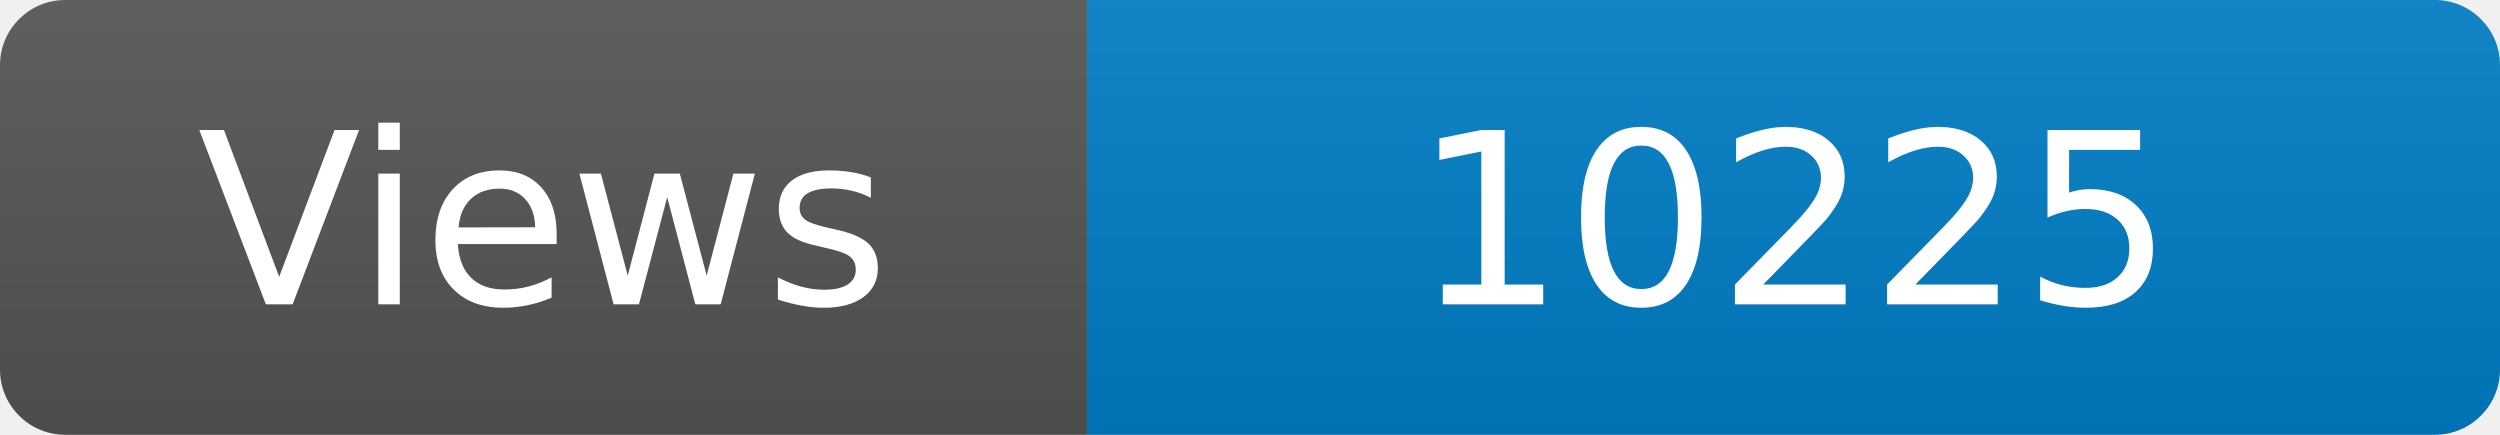
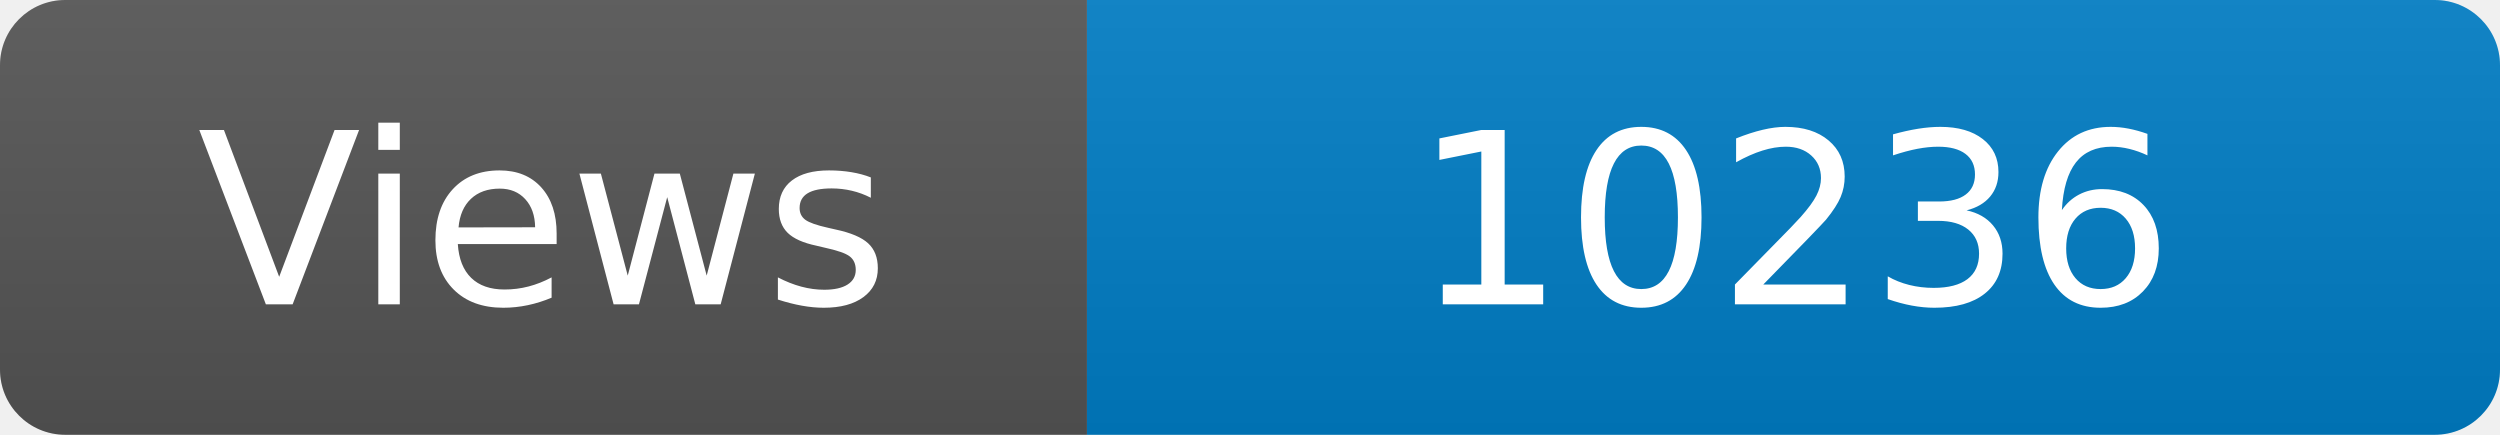
<svg xmlns="http://www.w3.org/2000/svg" width="115" height="20" role="img" aria-label="Maintained?: yes">
  <linearGradient id="s" x2="0" y2="100%">
    <stop offset="0" stop-color="#bbb" stop-opacity=".1" />
    <stop offset="1" stop-opacity=".1" />
  </linearGradient>
  <clipPath id="r">
    <rect width="115" height="20" rx="3" fill="#fff" />
  </clipPath>
  <g clip-path="url(#r)">
    <rect width="50" height="20" fill="#555" />
    <rect x="50" width="160" height="20" fill="#007ec6" />
    <rect width="115" height="20" fill="url(#s)" />
  </g>
  <g fill="#fff" text-anchor="middle" font-family="Verdana,Geneva,DejaVu Sans,sans-serif" font-size="110">
    <text x="250" y="140" transform="scale(.1)" fill="#fff">Views</text>
-     <text x="825" y="140" transform="scale(.1)" fill="#fff">10225</text>
+     <text x="825" y="140" transform="scale(.1)" fill="#fff">10236</text>
  </g>
</svg>
